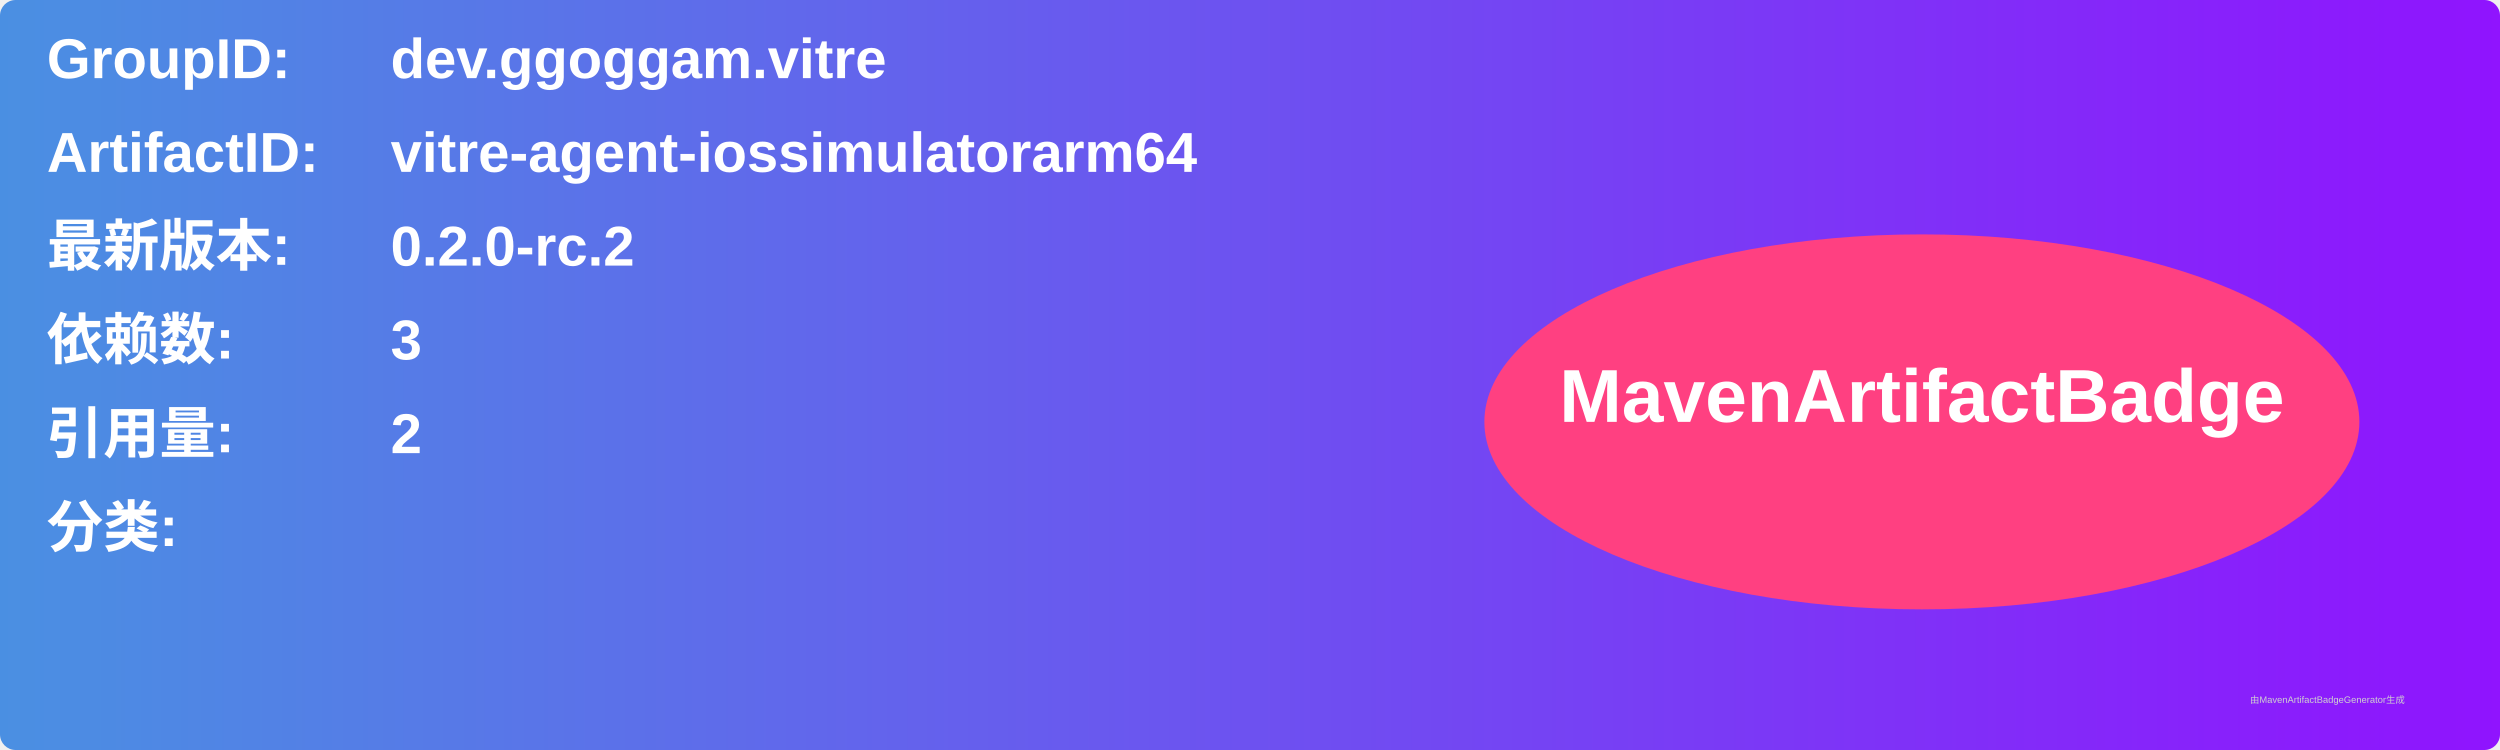
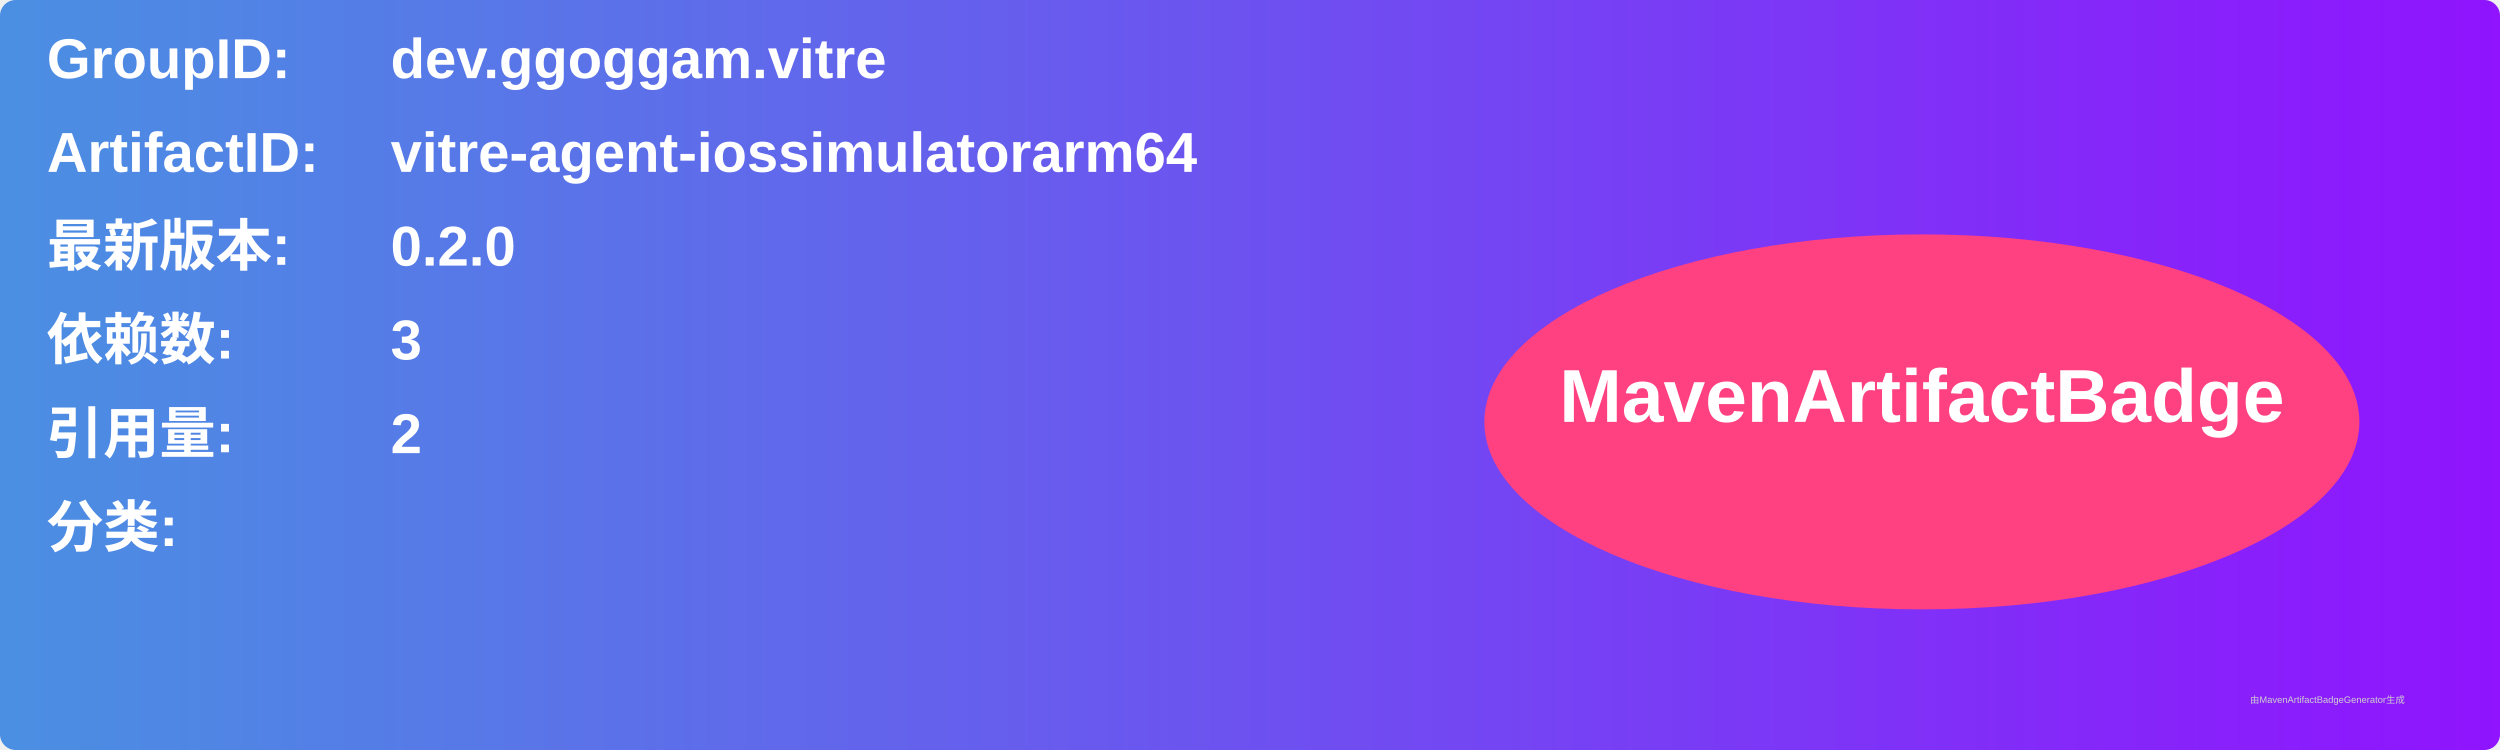
<svg xmlns="http://www.w3.org/2000/svg" width="800" height="240" viewBox="0 0 800 240">
  <linearGradient id="grad" x1="0%" y1="0%" x2="100%" y2="0%">
    <stop offset="0%" stop-color="#4a90e2" />
    <stop offset="100%" stop-color="#9013fe" />
  </linearGradient>
  <rect width="100%" height="100%" rx="5" ry="5" fill="url(#grad)" />
  <g transform="translate(15, 15)">
    <text x="0" y="10" font-family="Arial" font-size="18" fill="white" font-weight="bold" width="260">GroupID:</text>
    <text x="110" y="10" font-family="Arial" font-size="18" fill="white" font-weight="bold" width="460">dev.ggoggam.vitre</text>
    <text x="0" y="40" font-family="Arial" font-size="18" fill="white" font-weight="bold" width="260">ArtifactID:</text>
    <text x="110" y="40" font-family="Arial" font-size="18" fill="white" font-weight="bold" width="460">vitre-agent-iossimulatorarm64</text>
    <text x="0" y="70" font-family="Arial" font-size="18" fill="white" font-weight="bold">最新版本:</text>
    <text x="110" y="70" font-family="Arial" font-size="18" fill="white" font-weight="bold">
-       <tspan font-weight="bold">0.2.0-rc.2</tspan>
+       <tspan font-weight="bold">0.2.0</tspan>
    </text>
    <text x="0" y="100" font-family="Arial" font-size="18" fill="white" font-weight="bold">依赖数: </text>
    <text x="110" y="100" font-family="Arial" font-size="18" fill="white">
      <tspan font-weight="bold">3</tspan>
    </text>
    <text x="0" y="130" font-family="Arial" font-size="18" fill="white" font-weight="bold">引用量: </text>
    <text x="110" y="130" font-family="Arial" font-size="18" fill="white">
      <tspan font-weight="bold">2</tspan>
    </text>
    <text x="0" y="160" font-family="Arial" font-size="18" fill="white" font-weight="bold">分类:</text>
    <text x="10" y="190" font-family="Arial" font-size="10" fill="white">
      <tspan font-weight="bold" />
    </text>
    <ellipse cx="600" cy="120" rx="140" ry="60" fill="#ff4081" />
    <text x="600" y="120" text-anchor="middle" font-family="Arial" font-size="24" fill="white" font-weight="bold">MavenArtifactBadge</text>
  </g>
  <text x="720" y="225" font-family="Arial" font-size="3" fill="#d0d0d0">由MavenArtifactBadgeGenerator生成</text>
</svg>
